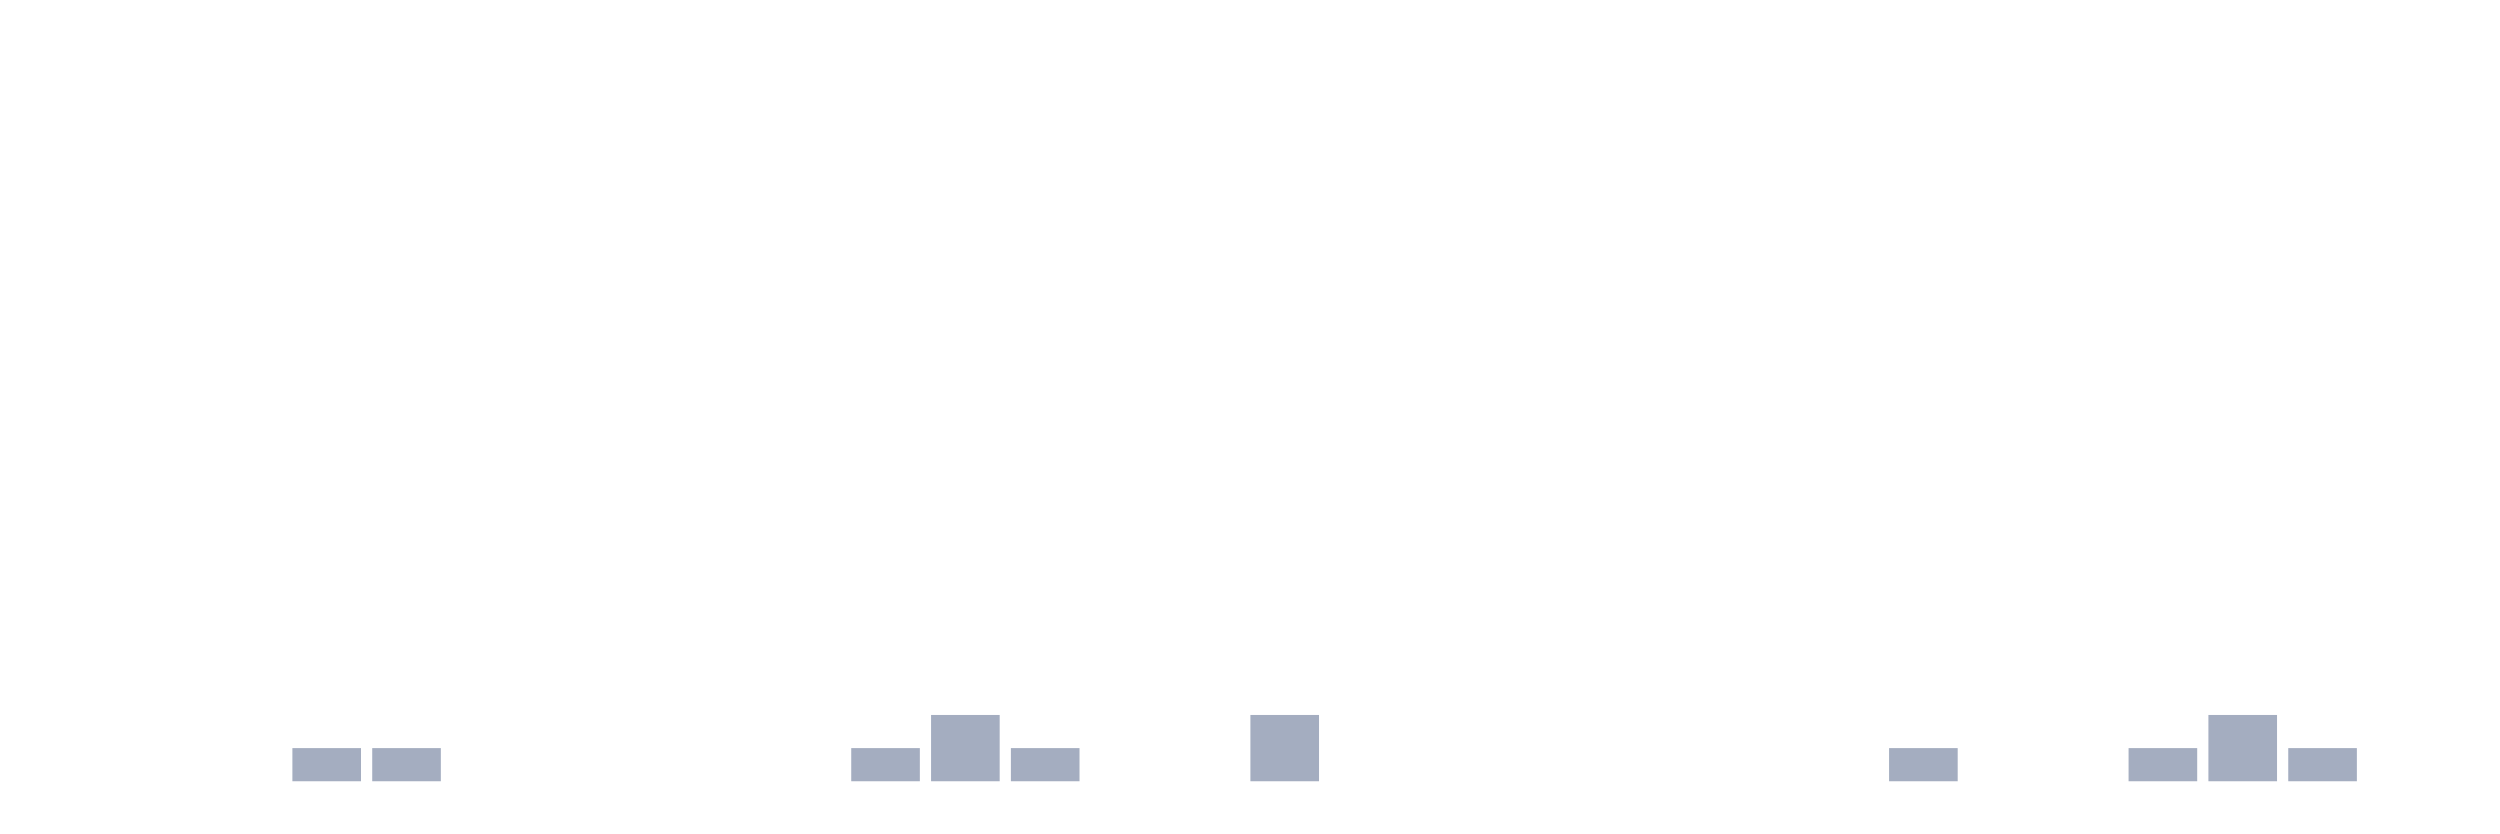
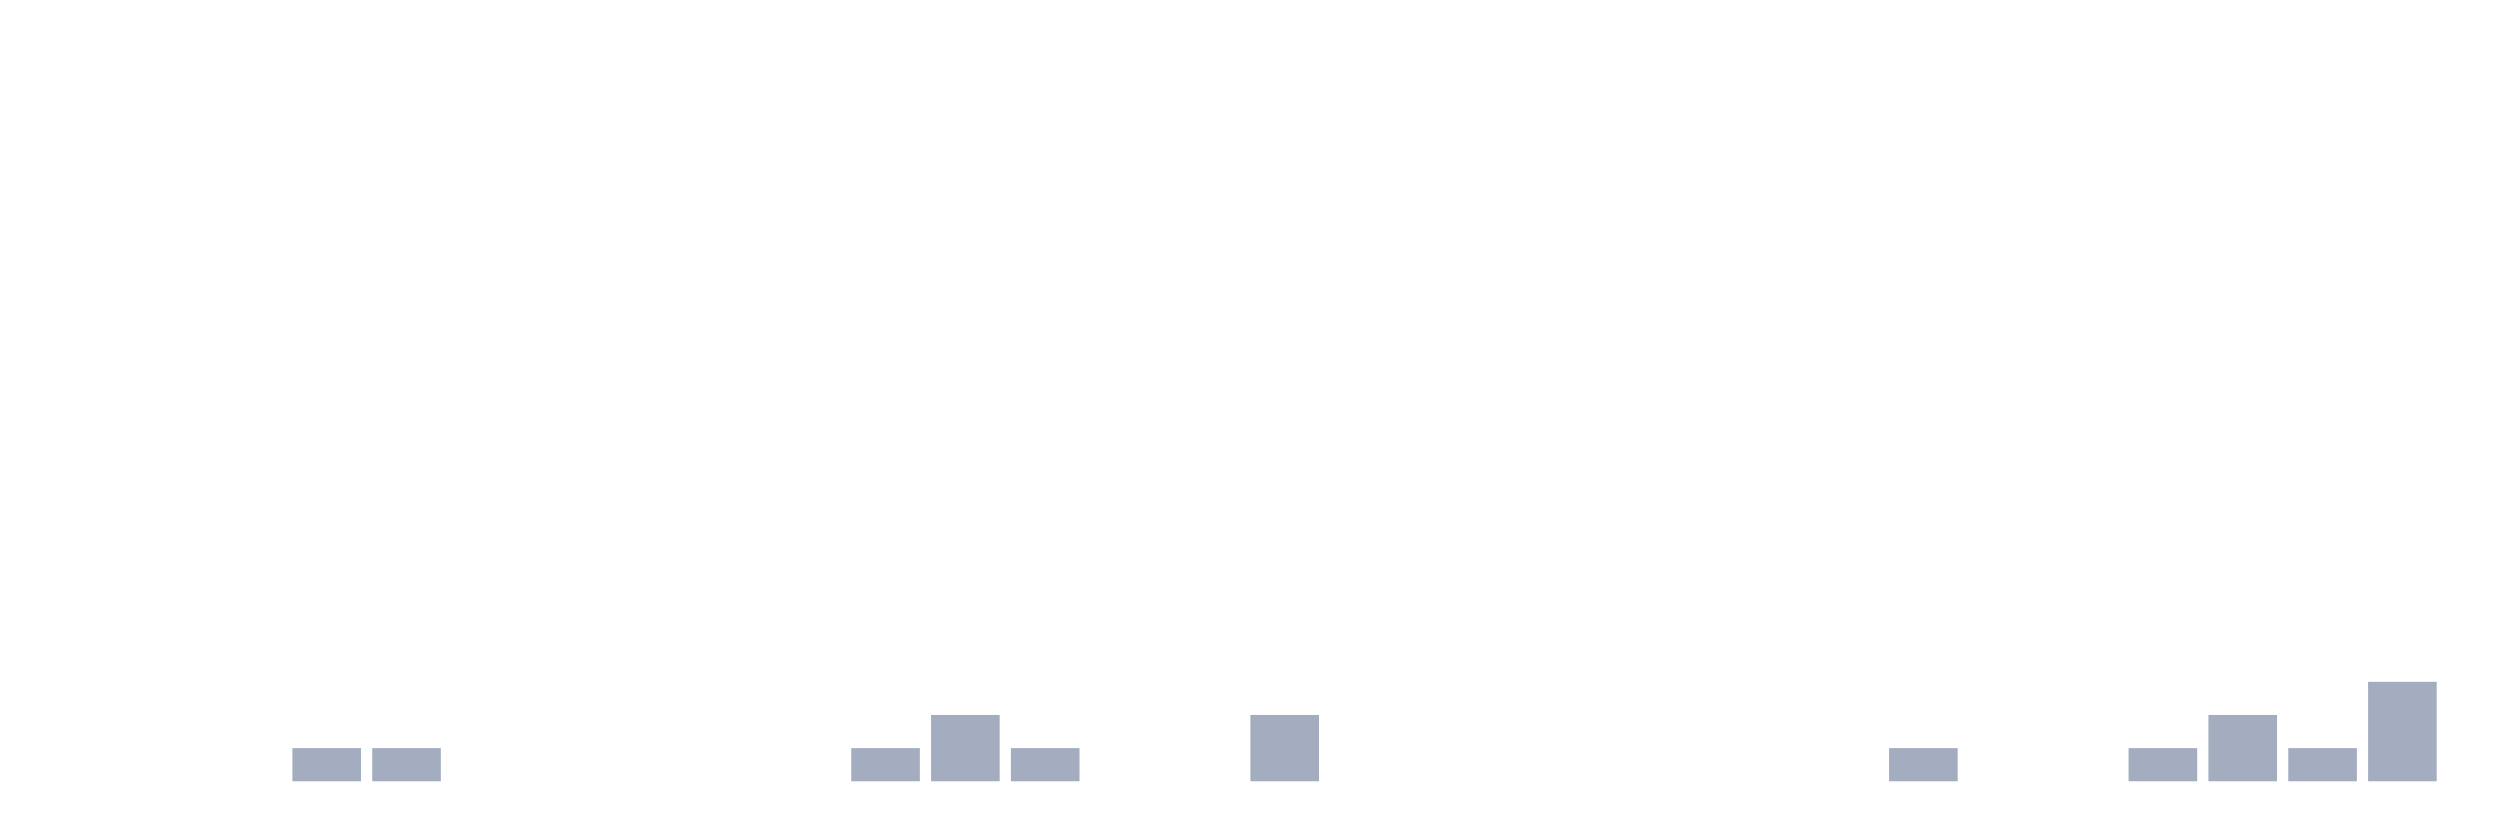
<svg xmlns="http://www.w3.org/2000/svg" viewBox="0 0 480 160">
  <g transform="translate(10,10)">
    <rect class="bar" x="0.153" width="13.175" y="140" height="0" fill="rgb(164,173,192)" />
    <rect class="bar" x="15.482" width="13.175" y="140" height="0" fill="rgb(164,173,192)" />
    <rect class="bar" x="30.81" width="13.175" y="140" height="0" fill="rgb(164,173,192)" />
    <rect class="bar" x="46.138" width="13.175" y="133.636" height="6.364" fill="rgb(164,173,192)" />
    <rect class="bar" x="61.466" width="13.175" y="133.636" height="6.364" fill="rgb(164,173,192)" />
    <rect class="bar" x="76.794" width="13.175" y="140" height="0" fill="rgb(164,173,192)" />
    <rect class="bar" x="92.123" width="13.175" y="140" height="0" fill="rgb(164,173,192)" />
    <rect class="bar" x="107.451" width="13.175" y="140" height="0" fill="rgb(164,173,192)" />
    <rect class="bar" x="122.779" width="13.175" y="140" height="0" fill="rgb(164,173,192)" />
    <rect class="bar" x="138.107" width="13.175" y="140" height="0" fill="rgb(164,173,192)" />
    <rect class="bar" x="153.436" width="13.175" y="133.636" height="6.364" fill="rgb(164,173,192)" />
    <rect class="bar" x="168.764" width="13.175" y="127.273" height="12.727" fill="rgb(164,173,192)" />
    <rect class="bar" x="184.092" width="13.175" y="133.636" height="6.364" fill="rgb(164,173,192)" />
    <rect class="bar" x="199.42" width="13.175" y="140" height="0" fill="rgb(164,173,192)" />
    <rect class="bar" x="214.748" width="13.175" y="140" height="0" fill="rgb(164,173,192)" />
    <rect class="bar" x="230.077" width="13.175" y="127.273" height="12.727" fill="rgb(164,173,192)" />
    <rect class="bar" x="245.405" width="13.175" y="140" height="0" fill="rgb(164,173,192)" />
    <rect class="bar" x="260.733" width="13.175" y="140" height="0" fill="rgb(164,173,192)" />
    <rect class="bar" x="276.061" width="13.175" y="140" height="0" fill="rgb(164,173,192)" />
    <rect class="bar" x="291.39" width="13.175" y="140" height="0" fill="rgb(164,173,192)" />
    <rect class="bar" x="306.718" width="13.175" y="140" height="0" fill="rgb(164,173,192)" />
    <rect class="bar" x="322.046" width="13.175" y="140" height="0" fill="rgb(164,173,192)" />
    <rect class="bar" x="337.374" width="13.175" y="140" height="0" fill="rgb(164,173,192)" />
    <rect class="bar" x="352.702" width="13.175" y="133.636" height="6.364" fill="rgb(164,173,192)" />
    <rect class="bar" x="368.031" width="13.175" y="140" height="0" fill="rgb(164,173,192)" />
    <rect class="bar" x="383.359" width="13.175" y="140" height="0" fill="rgb(164,173,192)" />
    <rect class="bar" x="398.687" width="13.175" y="133.636" height="6.364" fill="rgb(164,173,192)" />
    <rect class="bar" x="414.015" width="13.175" y="127.273" height="12.727" fill="rgb(164,173,192)" />
    <rect class="bar" x="429.344" width="13.175" y="133.636" height="6.364" fill="rgb(164,173,192)" />
-     <rect class="bar" x="444.672" width="13.175" y="140" height="0" fill="rgb(164,173,192)" />
+     <rect class="bar" x="444.672" width="13.175" y="120.909" height="19.091" fill="rgb(164,173,192)" />
  </g>
</svg>
